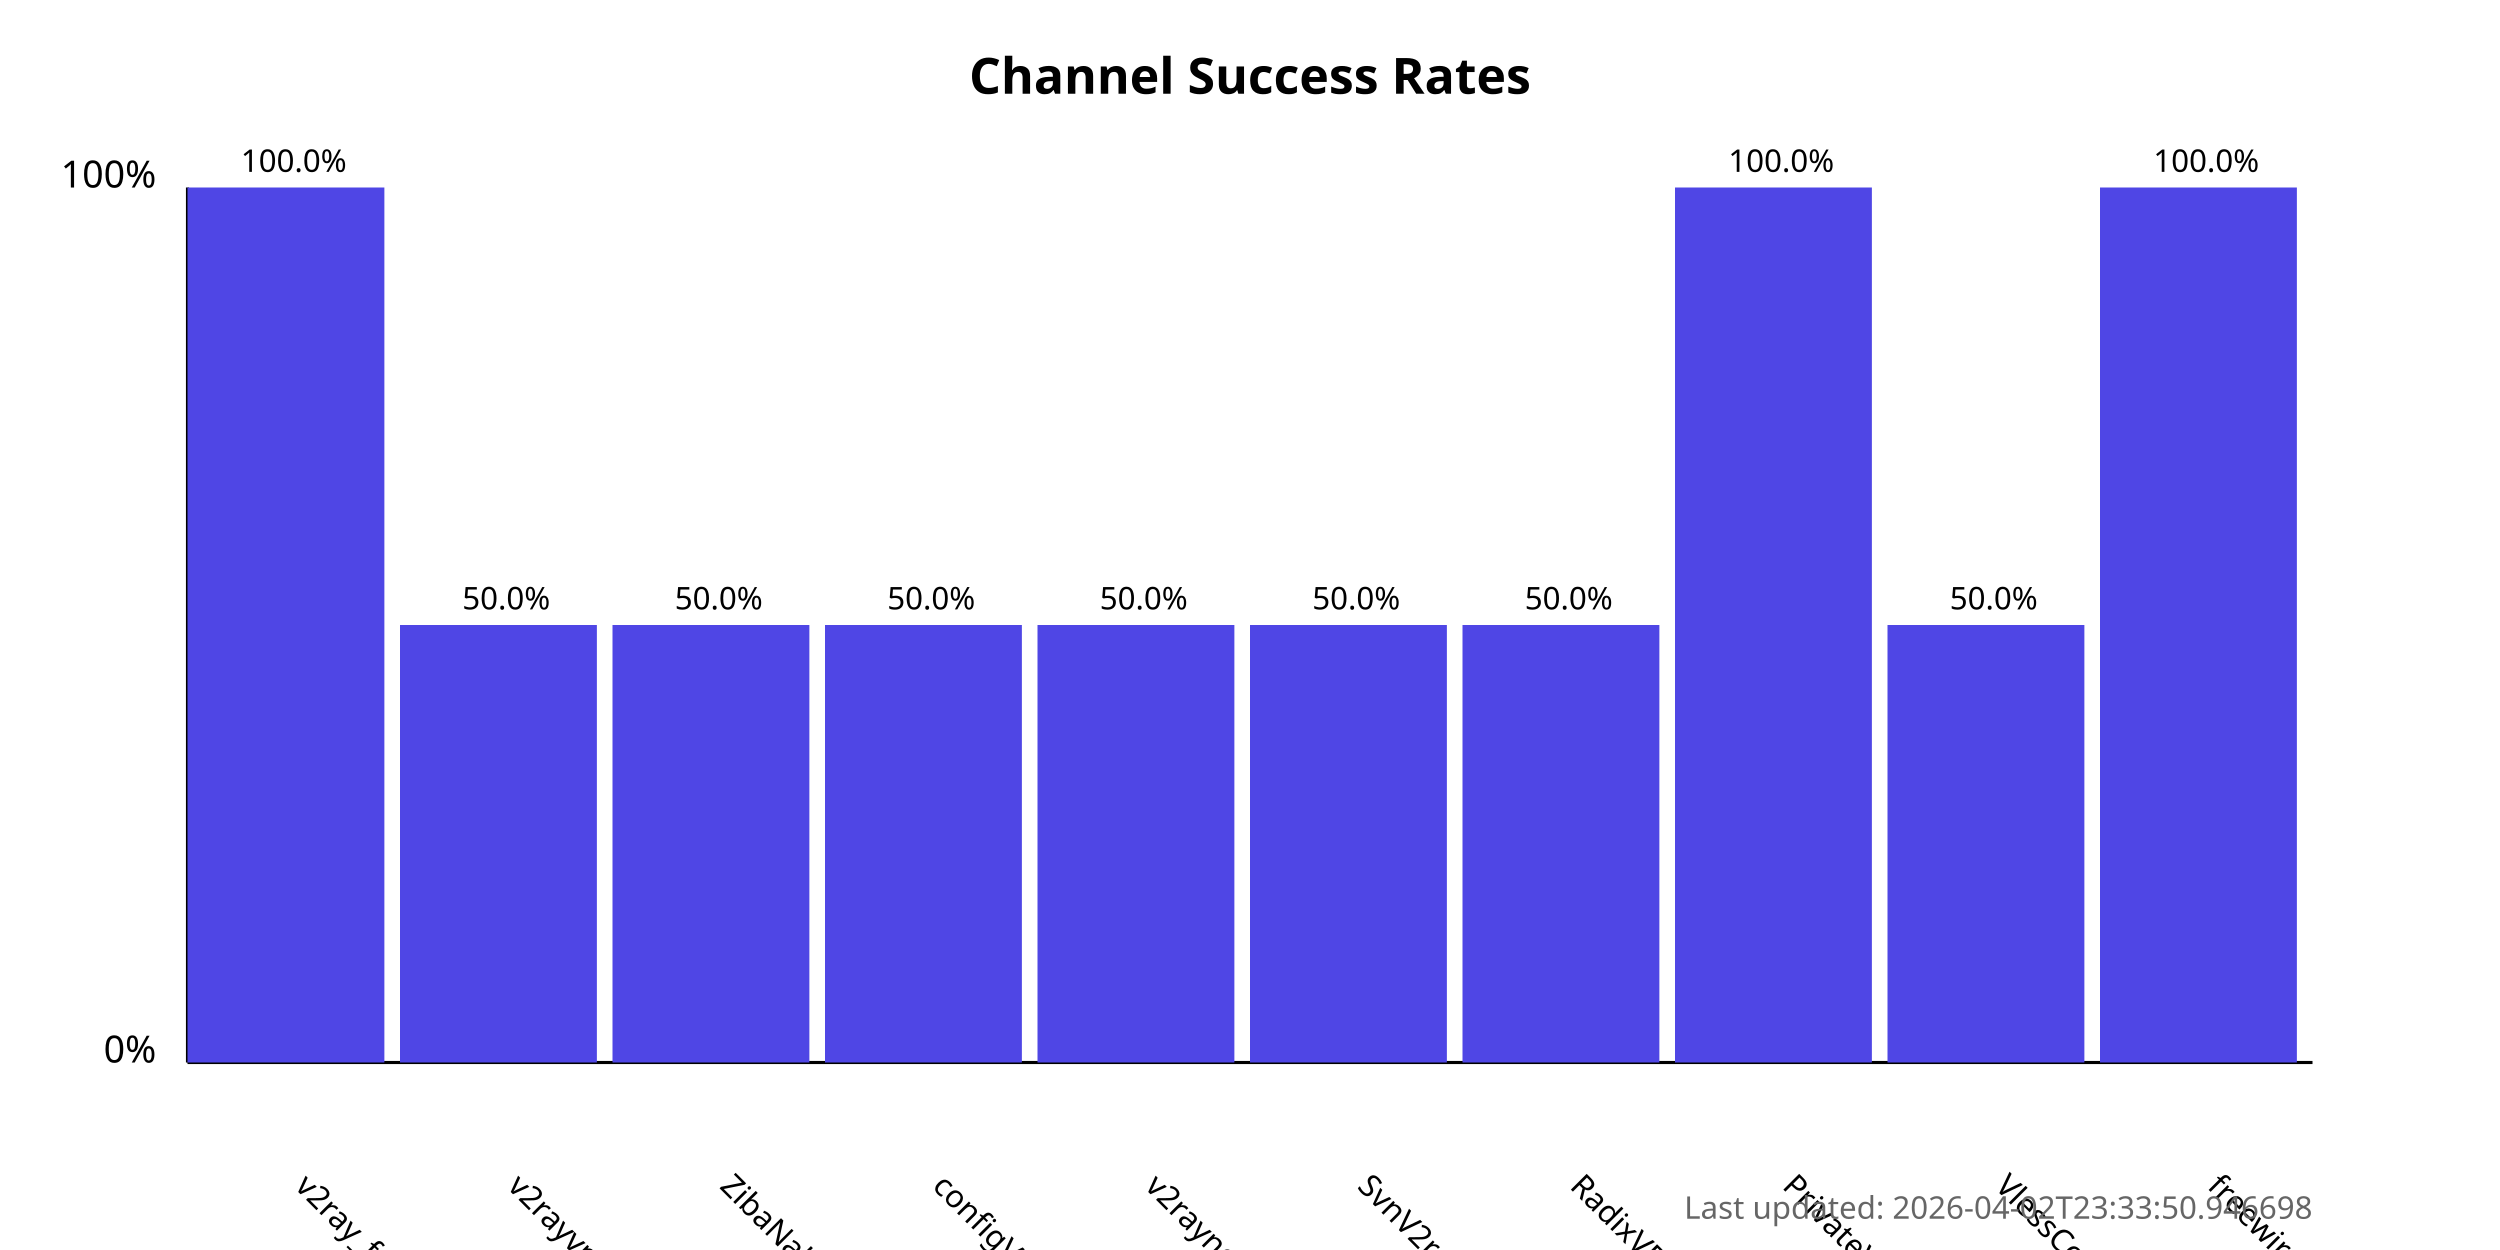
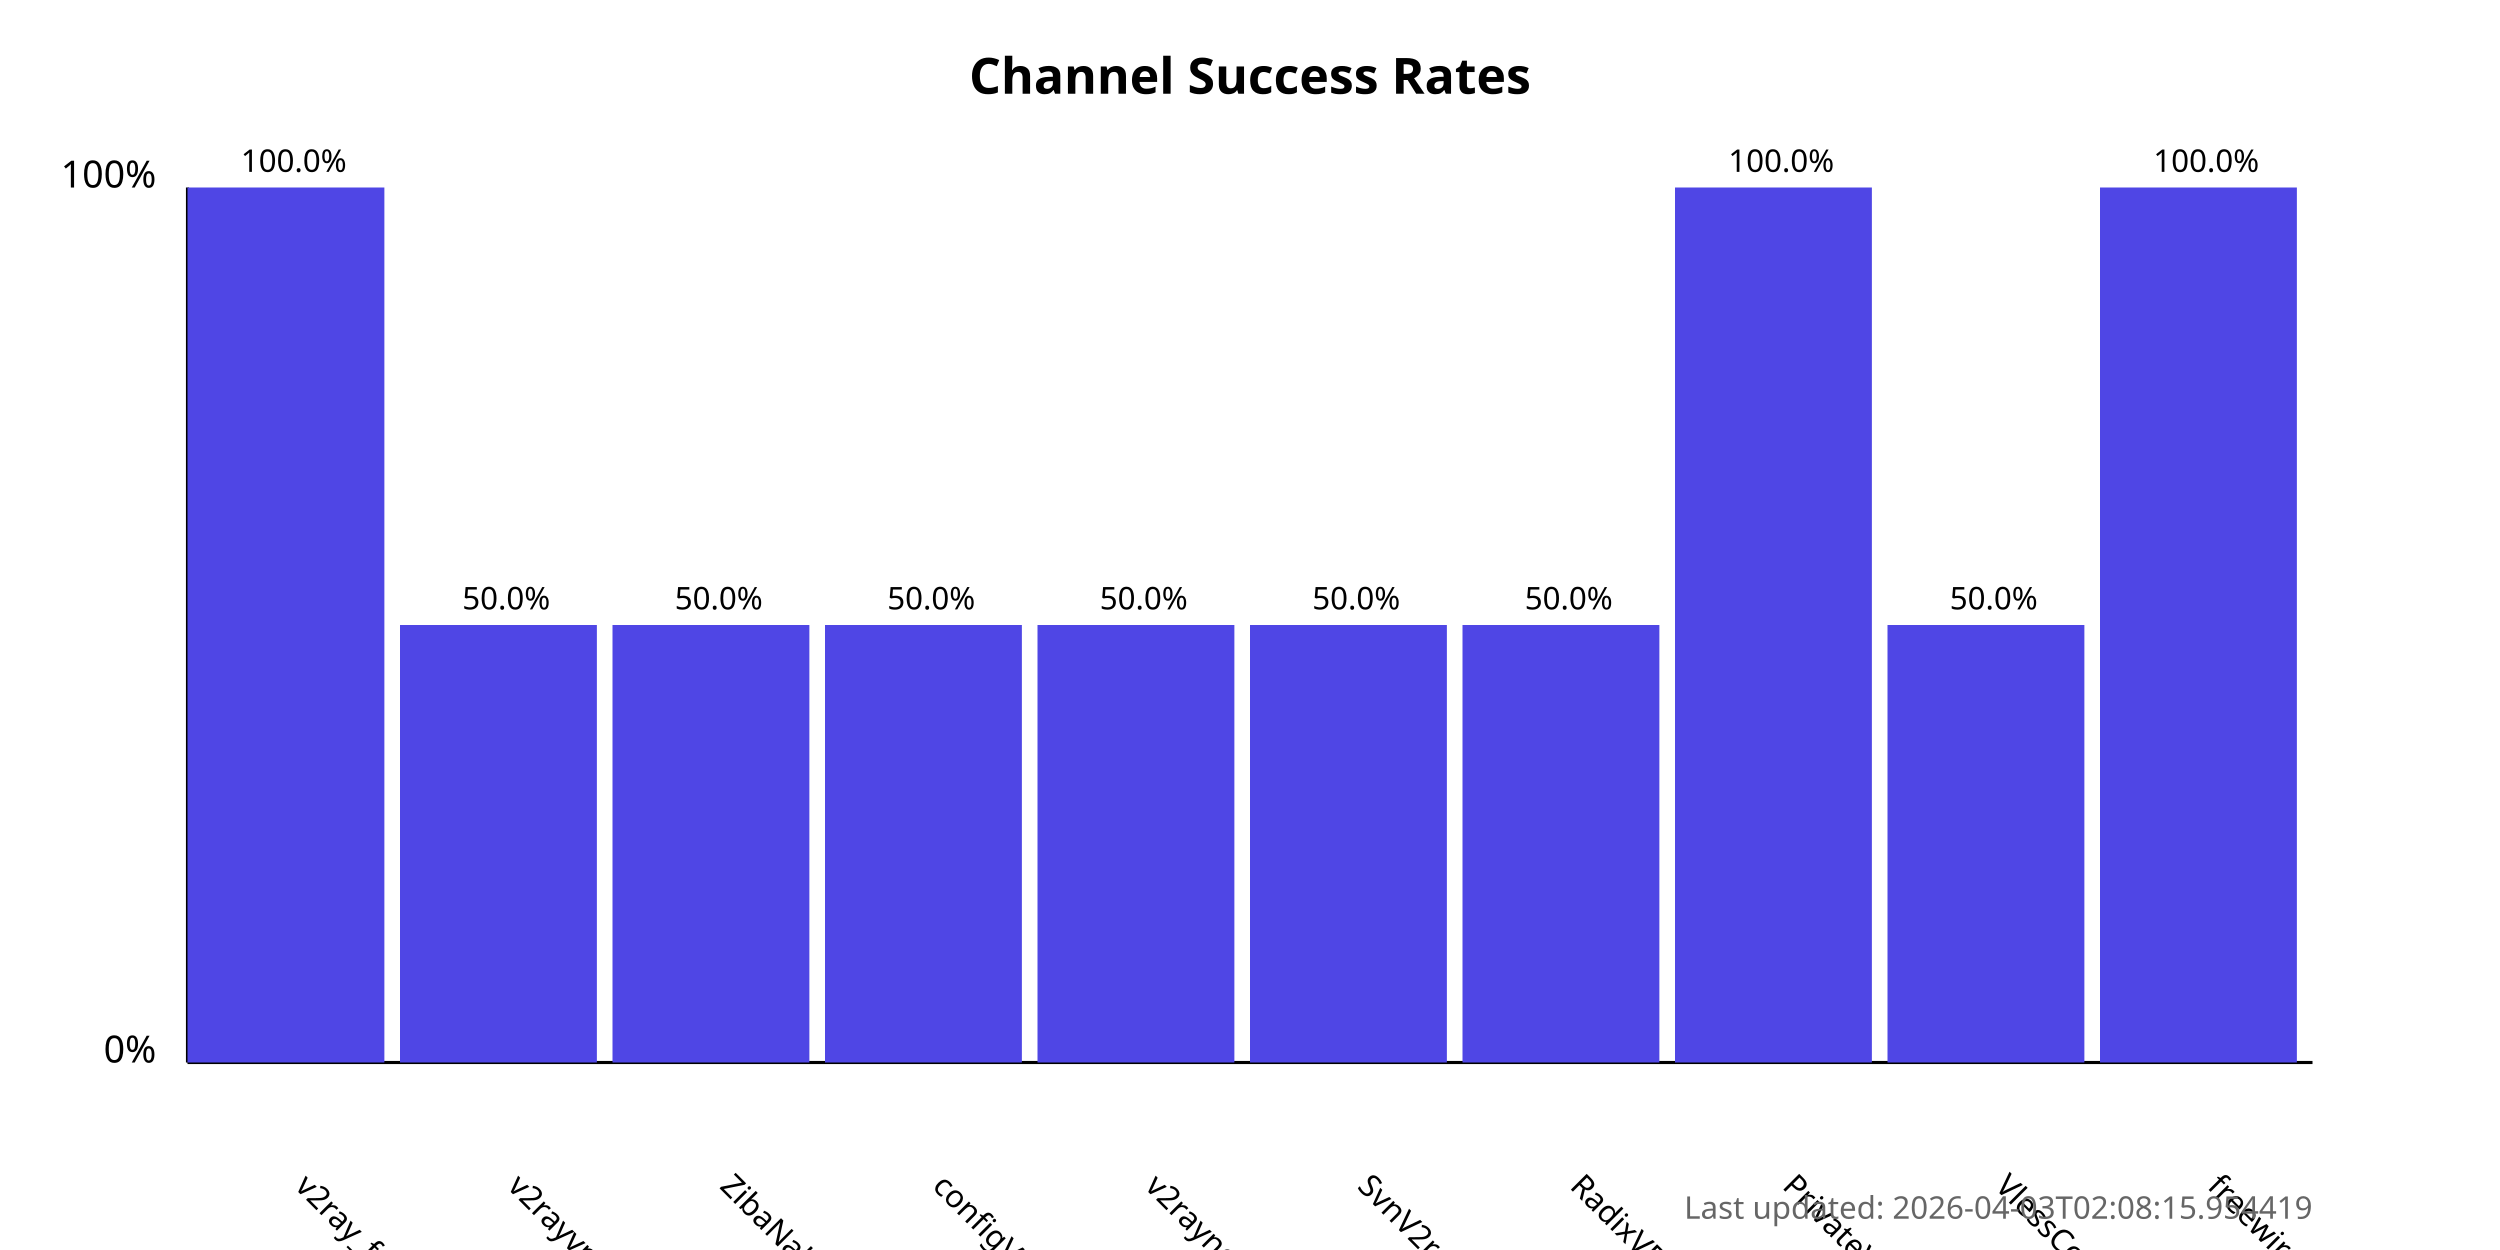
<svg xmlns="http://www.w3.org/2000/svg" width="800" height="400">
  <style>
            .chart-title { font: bold 16px sans-serif; }
            .axis-label { font: 12px sans-serif; }
            .tick-label { font: 10px sans-serif; }
            .bar { fill: #4f46e5; }
            .bar:hover { fill: #6366f1; }
            .timestamp { font: 10px sans-serif; fill: #666; }
        </style>
  <text x="400.0" y="30" text-anchor="middle" class="chart-title">
            Channel Success Rates
        </text>
  <line x1="60" y1="340" x2="60" y2="60" stroke="black" stroke-width="1" />
  <line x1="60" y1="340" x2="740" y2="340" stroke="black" stroke-width="1" />
  <text x="50" y="340" text-anchor="end" class="axis-label">0%</text>
  <text x="50" y="60" text-anchor="end" class="axis-label">100%</text>
  <g>
    <rect x="60" y="60.0" width="63.0" height="280.0" class="bar" />
    <text x="94.0" y="380" transform="rotate(45, 94.0, 380)" text-anchor="start" class="tick-label">
                v2ray_free_conf
            </text>
    <text x="94.0" y="55.0" text-anchor="middle" class="tick-label">
                100.0%
            </text>
  </g>
  <g>
    <rect x="128.0" y="200.0" width="63.0" height="140.0" class="bar" />
    <text x="162.0" y="380" transform="rotate(45, 162.0, 380)" text-anchor="start" class="tick-label">
                v2rayvpno
            </text>
    <text x="162.0" y="195.0" text-anchor="middle" class="tick-label">
                50.0%
            </text>
  </g>
  <g>
    <rect x="196.0" y="200.0" width="63.0" height="140.0" class="bar" />
    <text x="230.0" y="380" transform="rotate(45, 230.0, 380)" text-anchor="start" class="tick-label">
                ZibaNabz
            </text>
    <text x="230.0" y="195.0" text-anchor="middle" class="tick-label">
                50.0%
            </text>
  </g>
  <g>
    <rect x="264.0" y="200.0" width="63.0" height="140.0" class="bar" />
    <text x="298.0" y="380" transform="rotate(45, 298.0, 380)" text-anchor="start" class="tick-label">
                configV2rayForFree
            </text>
    <text x="298.0" y="195.0" text-anchor="middle" class="tick-label">
                50.0%
            </text>
  </g>
  <g>
    <rect x="332.0" y="200.0" width="63.0" height="140.0" class="bar" />
    <text x="366.0" y="380" transform="rotate(45, 366.0, 380)" text-anchor="start" class="tick-label">
                v2rayngvpn
            </text>
    <text x="366.0" y="195.0" text-anchor="middle" class="tick-label">
                50.0%
            </text>
  </g>
  <g>
    <rect x="400.0" y="200.0" width="63.0" height="140.0" class="bar" />
    <text x="434.0" y="380" transform="rotate(45, 434.0, 380)" text-anchor="start" class="tick-label">
                SvnV2ray
            </text>
    <text x="434.0" y="195.0" text-anchor="middle" class="tick-label">
                50.0%
            </text>
  </g>
  <g>
    <rect x="468.0" y="200.0" width="63.0" height="140.0" class="bar" />
    <text x="502.0" y="380" transform="rotate(45, 502.0, 380)" text-anchor="start" class="tick-label">
                RadixVPN
            </text>
    <text x="502.0" y="195.0" text-anchor="middle" class="tick-label">
                50.0%
            </text>
  </g>
  <g>
    <rect x="536.0" y="60.0" width="63.0" height="280.0" class="bar" />
    <text x="570.0" y="380" transform="rotate(45, 570.0, 380)" text-anchor="start" class="tick-label">
                PrivateVPNs
            </text>
    <text x="570.0" y="55.0" text-anchor="middle" class="tick-label">
                100.0%
            </text>
  </g>
  <g>
    <rect x="604.0" y="200.0" width="63.0" height="140.0" class="bar" />
    <text x="638.0" y="380" transform="rotate(45, 638.0, 380)" text-anchor="start" class="tick-label">
                VlessConfig
            </text>
    <text x="638.0" y="195.0" text-anchor="middle" class="tick-label">
                50.0%
            </text>
  </g>
  <g>
    <rect x="672.0" y="60.0" width="63.0" height="280.0" class="bar" />
    <text x="706.0" y="380" transform="rotate(45, 706.0, 380)" text-anchor="start" class="tick-label">
                freewireguard
            </text>
    <text x="706.0" y="55.0" text-anchor="middle" class="tick-label">
                100.0%
            </text>
  </g>
  <text x="740" y="390" text-anchor="end" class="timestamp">
-             Last updated: 2026-04-02T23:33:50.946698
+             Last updated: 2026-04-03T02:08:15.954419
        </text>
</svg>
